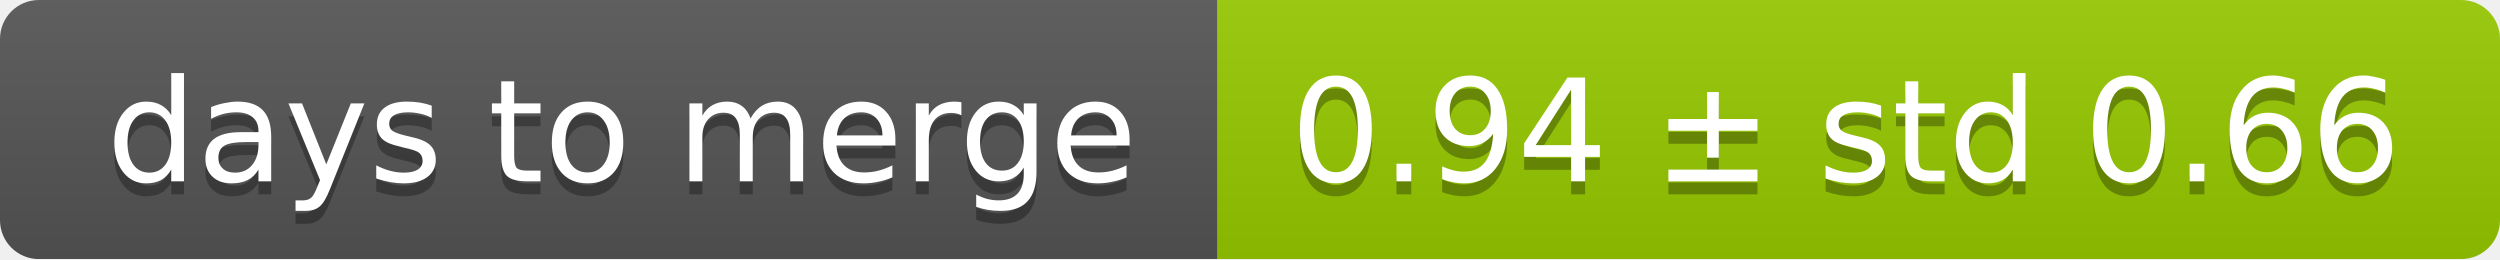
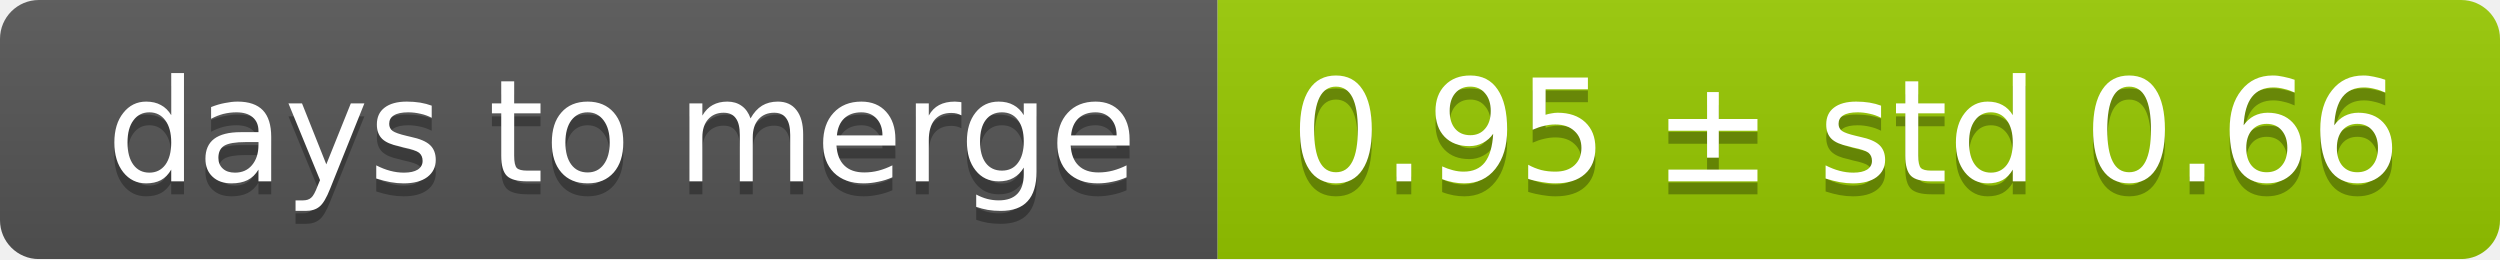
<svg xmlns="http://www.w3.org/2000/svg" width="193" height="20">
  <linearGradient id="smooth" x2="0" y2="100%">
    <stop offset="0" stop-color="#bbb" stop-opacity=".1" />
    <stop offset="1" stop-opacity=".1" />
  </linearGradient>
  <mask id="round">
    <rect width="193" height="20" rx="3" fill="#fff" />
  </mask>
  <g mask="url(#round)">
    <rect width="94" height="20" fill="#555" />
    <rect x="94" width="99" height="20" fill="#97ca00" />
    <rect width="193" height="20" fill="url(#smooth)" />
  </g>
  <g fill="#fff" text-anchor="middle" font-family="DejaVu Sans,Verdana,Geneva,sans-serif" font-size="11">
    <text x="48" y="15" fill="#010101" fill-opacity=".3">days to merge</text>
    <text x="48" y="14">days to merge</text>
-     <text x="142.5" y="15" fill="#010101" fill-opacity=".3">0.94 ± std 0.66</text>
-     <text x="142.5" y="14">0.94 ± std 0.66</text>
+     <text x="142.5" y="15" fill="#010101" fill-opacity=".3">0.95 ± std 0.66</text>
+     <text x="142.5" y="14">0.95 ± std 0.66</text>
  </g>
</svg>
